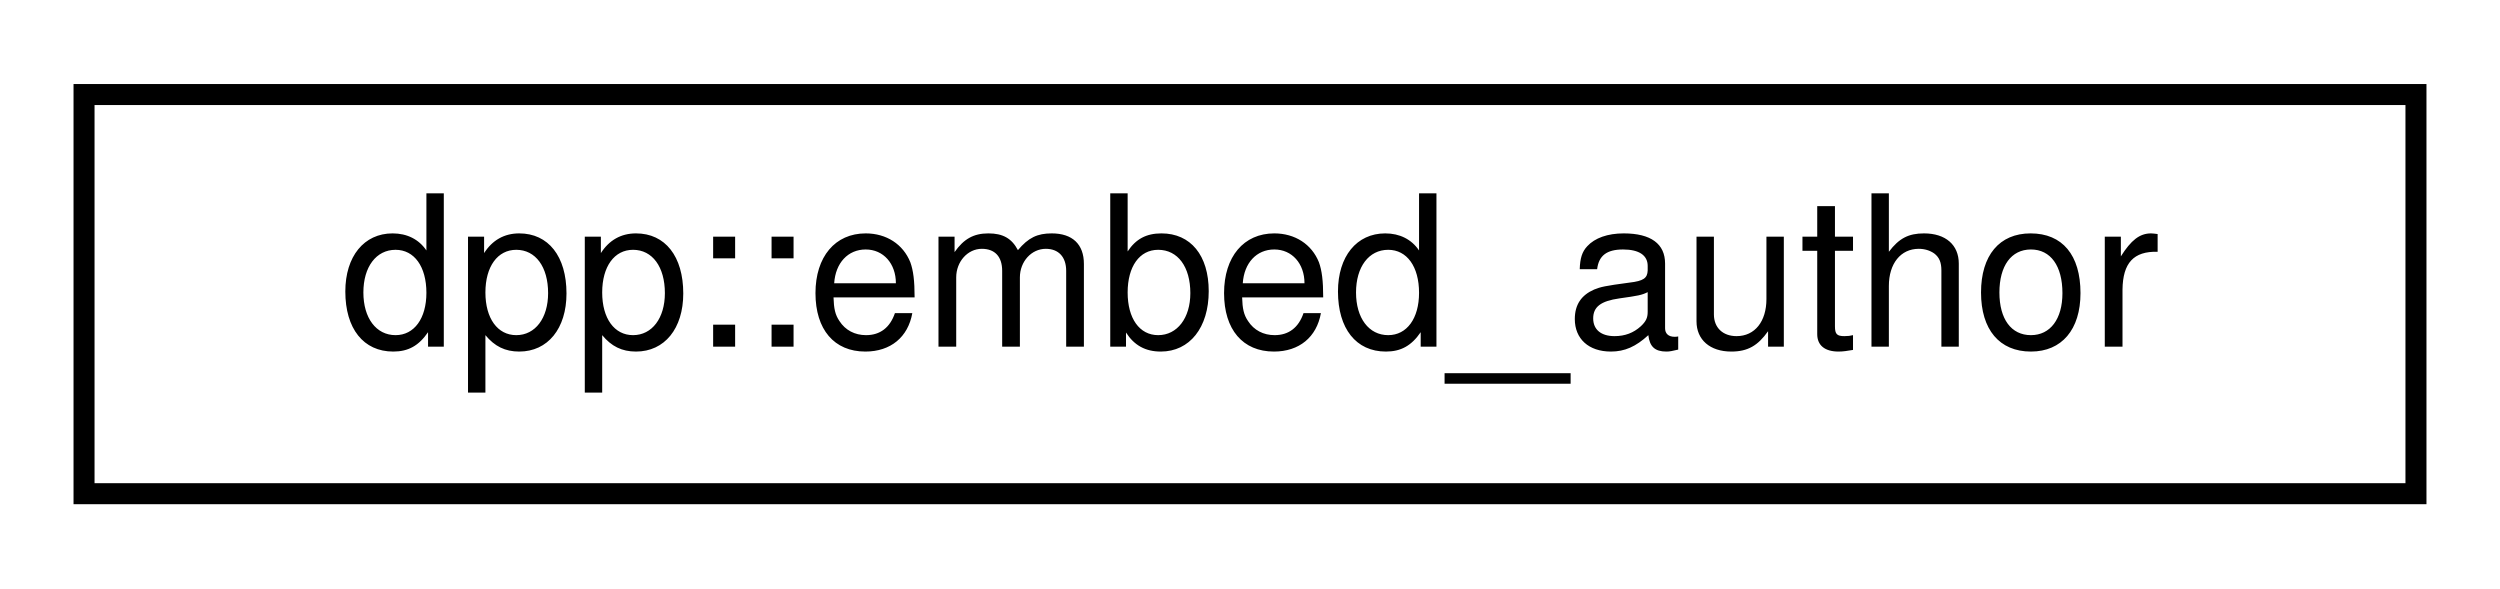
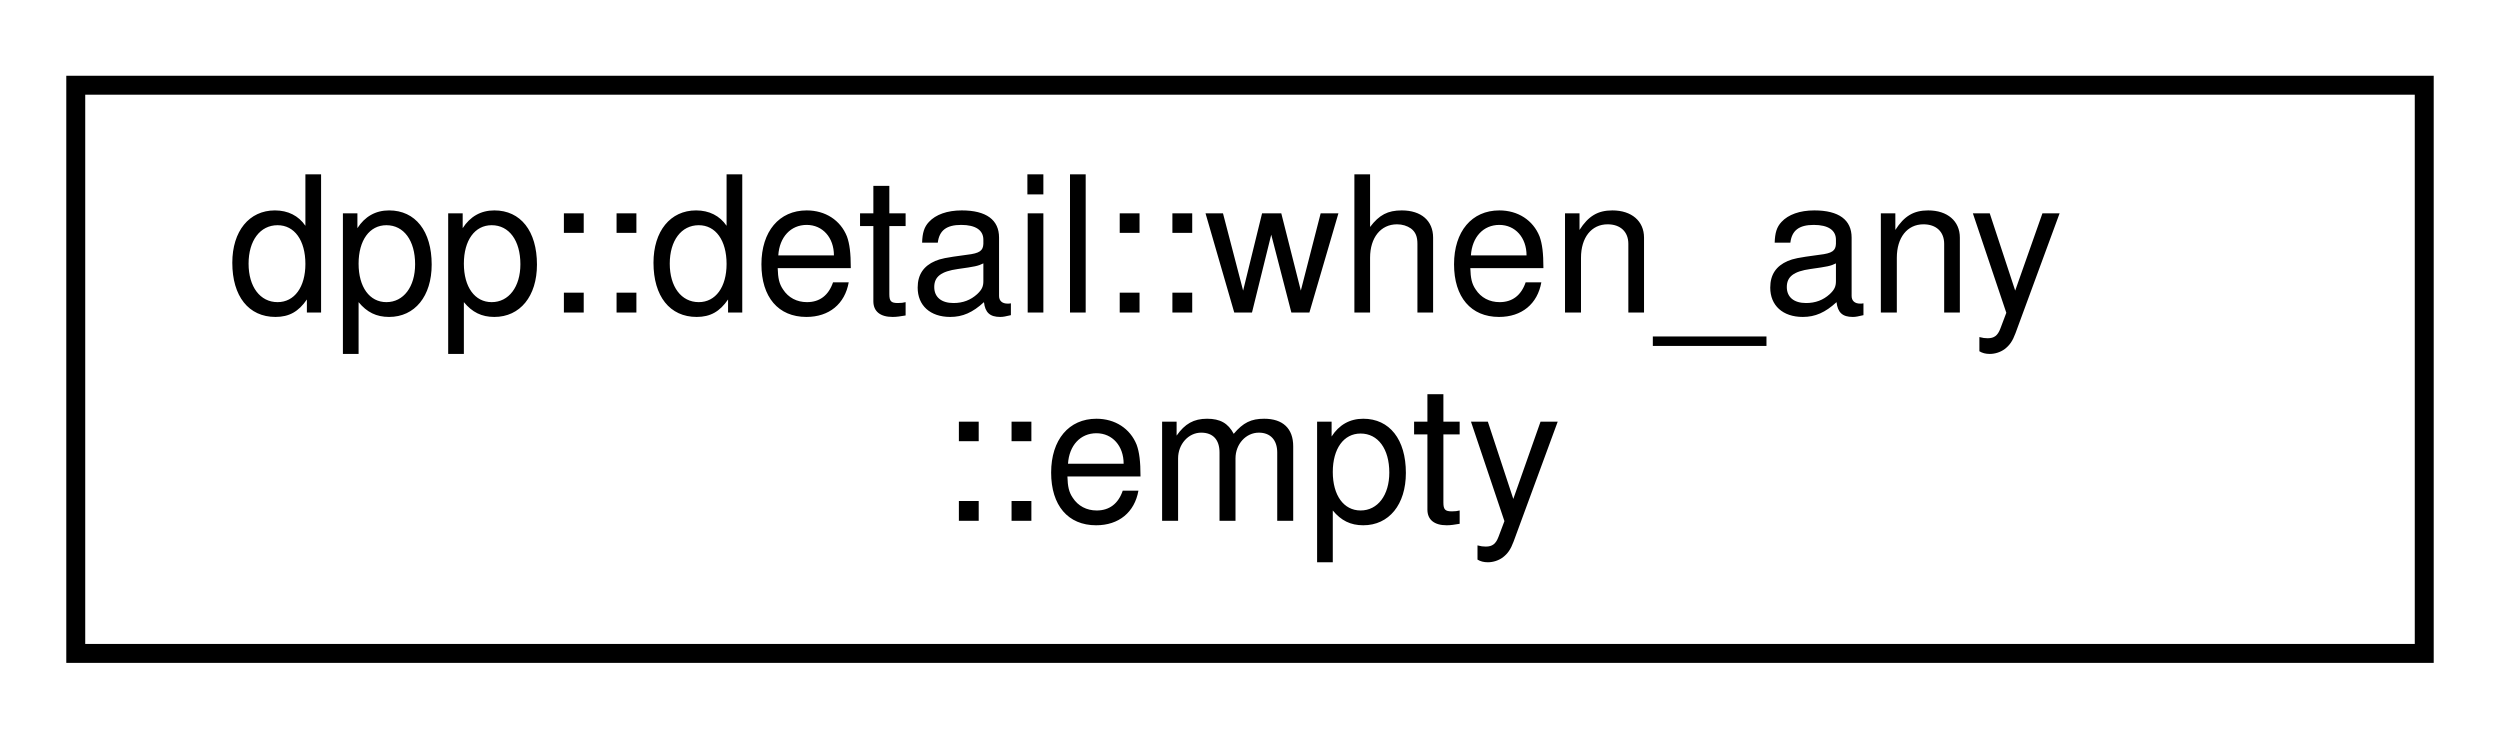
- <svg xmlns="http://www.w3.org/2000/svg" xmlns:xlink="http://www.w3.org/1999/xlink" width="119pt" height="28pt" viewBox="0.00 0.00 119.00 28.00">
-   <g id="graph0" class="graph" transform="scale(1 1) rotate(0) translate(4 24)">
+ <svg xmlns="http://www.w3.org/2000/svg" xmlns:xlink="http://www.w3.org/1999/xlink" width="132pt" height="39pt" viewBox="0.00 0.00 132.00 39.00">
+   <g id="graph0" class="graph" transform="scale(1 1) rotate(0) translate(4 35)">
    <g id="node1" class="node">
      <g id="a_node1">
-         <a xlink:href="structdpp_1_1embed__author.html" target="_top" xlink:title="Author within a dpp::embed object.">
-           <polygon fill="none" stroke="black" points="0,-0.5 0,-19.5 111,-19.5 111,-0.5 0,-0.5" />
-           <text text-anchor="middle" x="55.5" y="-7.5" font-family="Helvetica,sans-Serif" font-size="10.00">dpp::embed_author</text>
+         <a xlink:href="structdpp_1_1detail_1_1when__any_1_1empty.html" target="_top" xlink:title="Empty result from void-returning awaitable.">
+           <polygon fill="none" stroke="black" points="0,-0.5 0,-30.5 124,-30.5 124,-0.5 0,-0.5" />
+           <text text-anchor="start" x="8" y="-18.5" font-family="Helvetica,sans-Serif" font-size="10.00">dpp::detail::when_any</text>
+           <text text-anchor="middle" x="62" y="-7.5" font-family="Helvetica,sans-Serif" font-size="10.00">::empty</text>
        </a>
      </g>
    </g>
  </g>
</svg>
